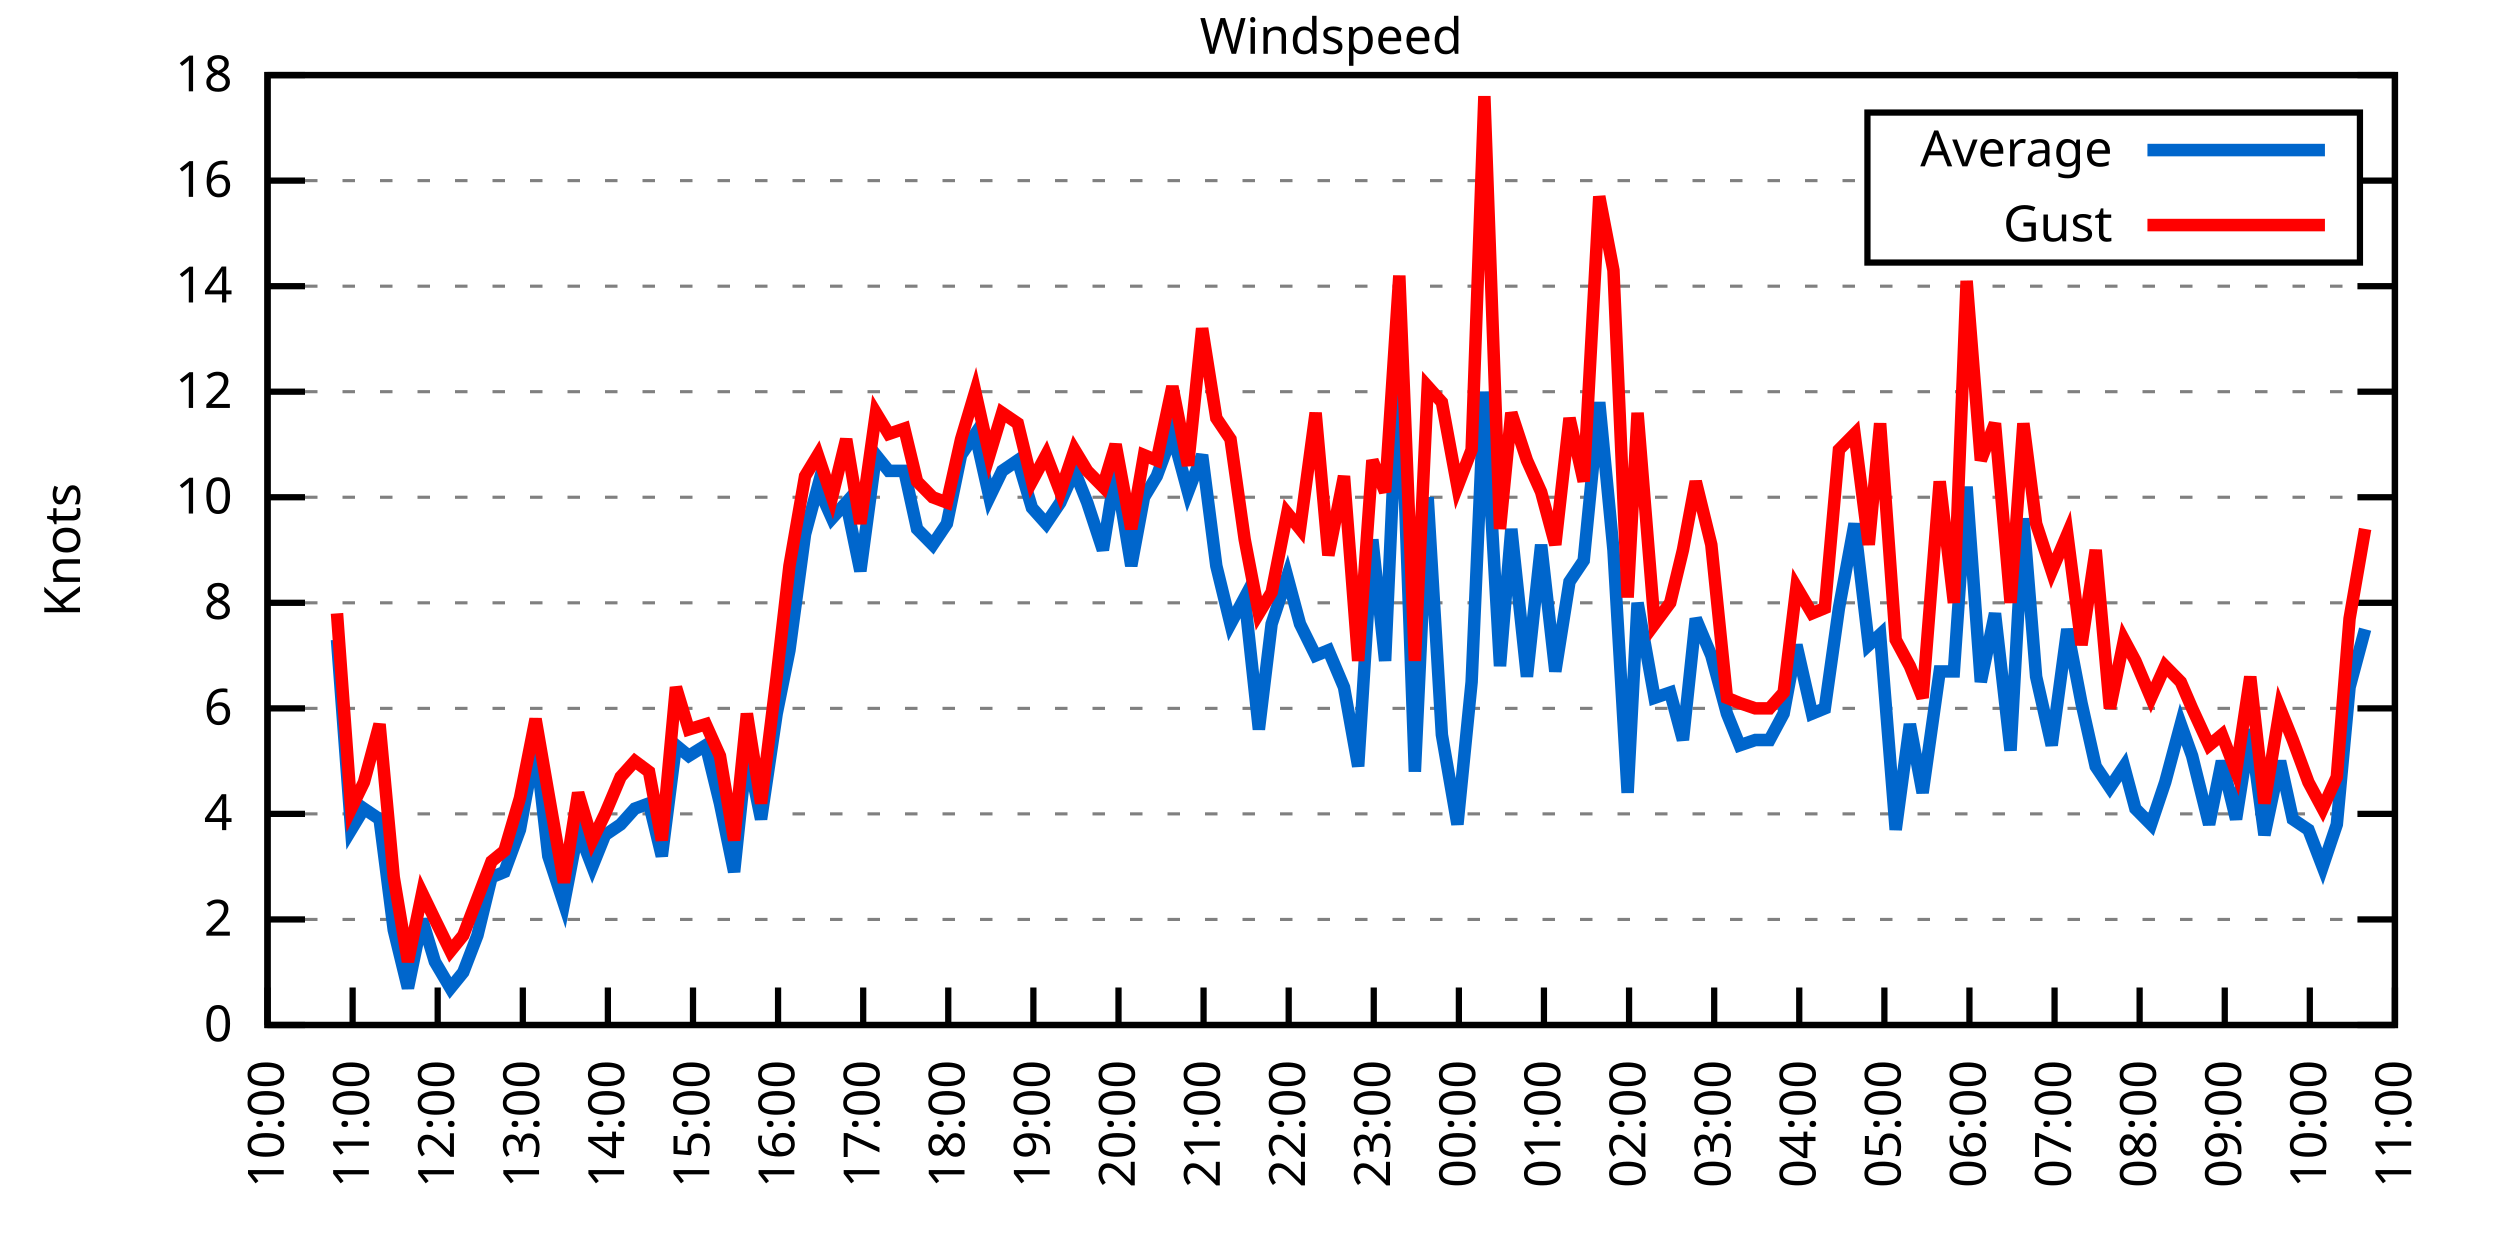
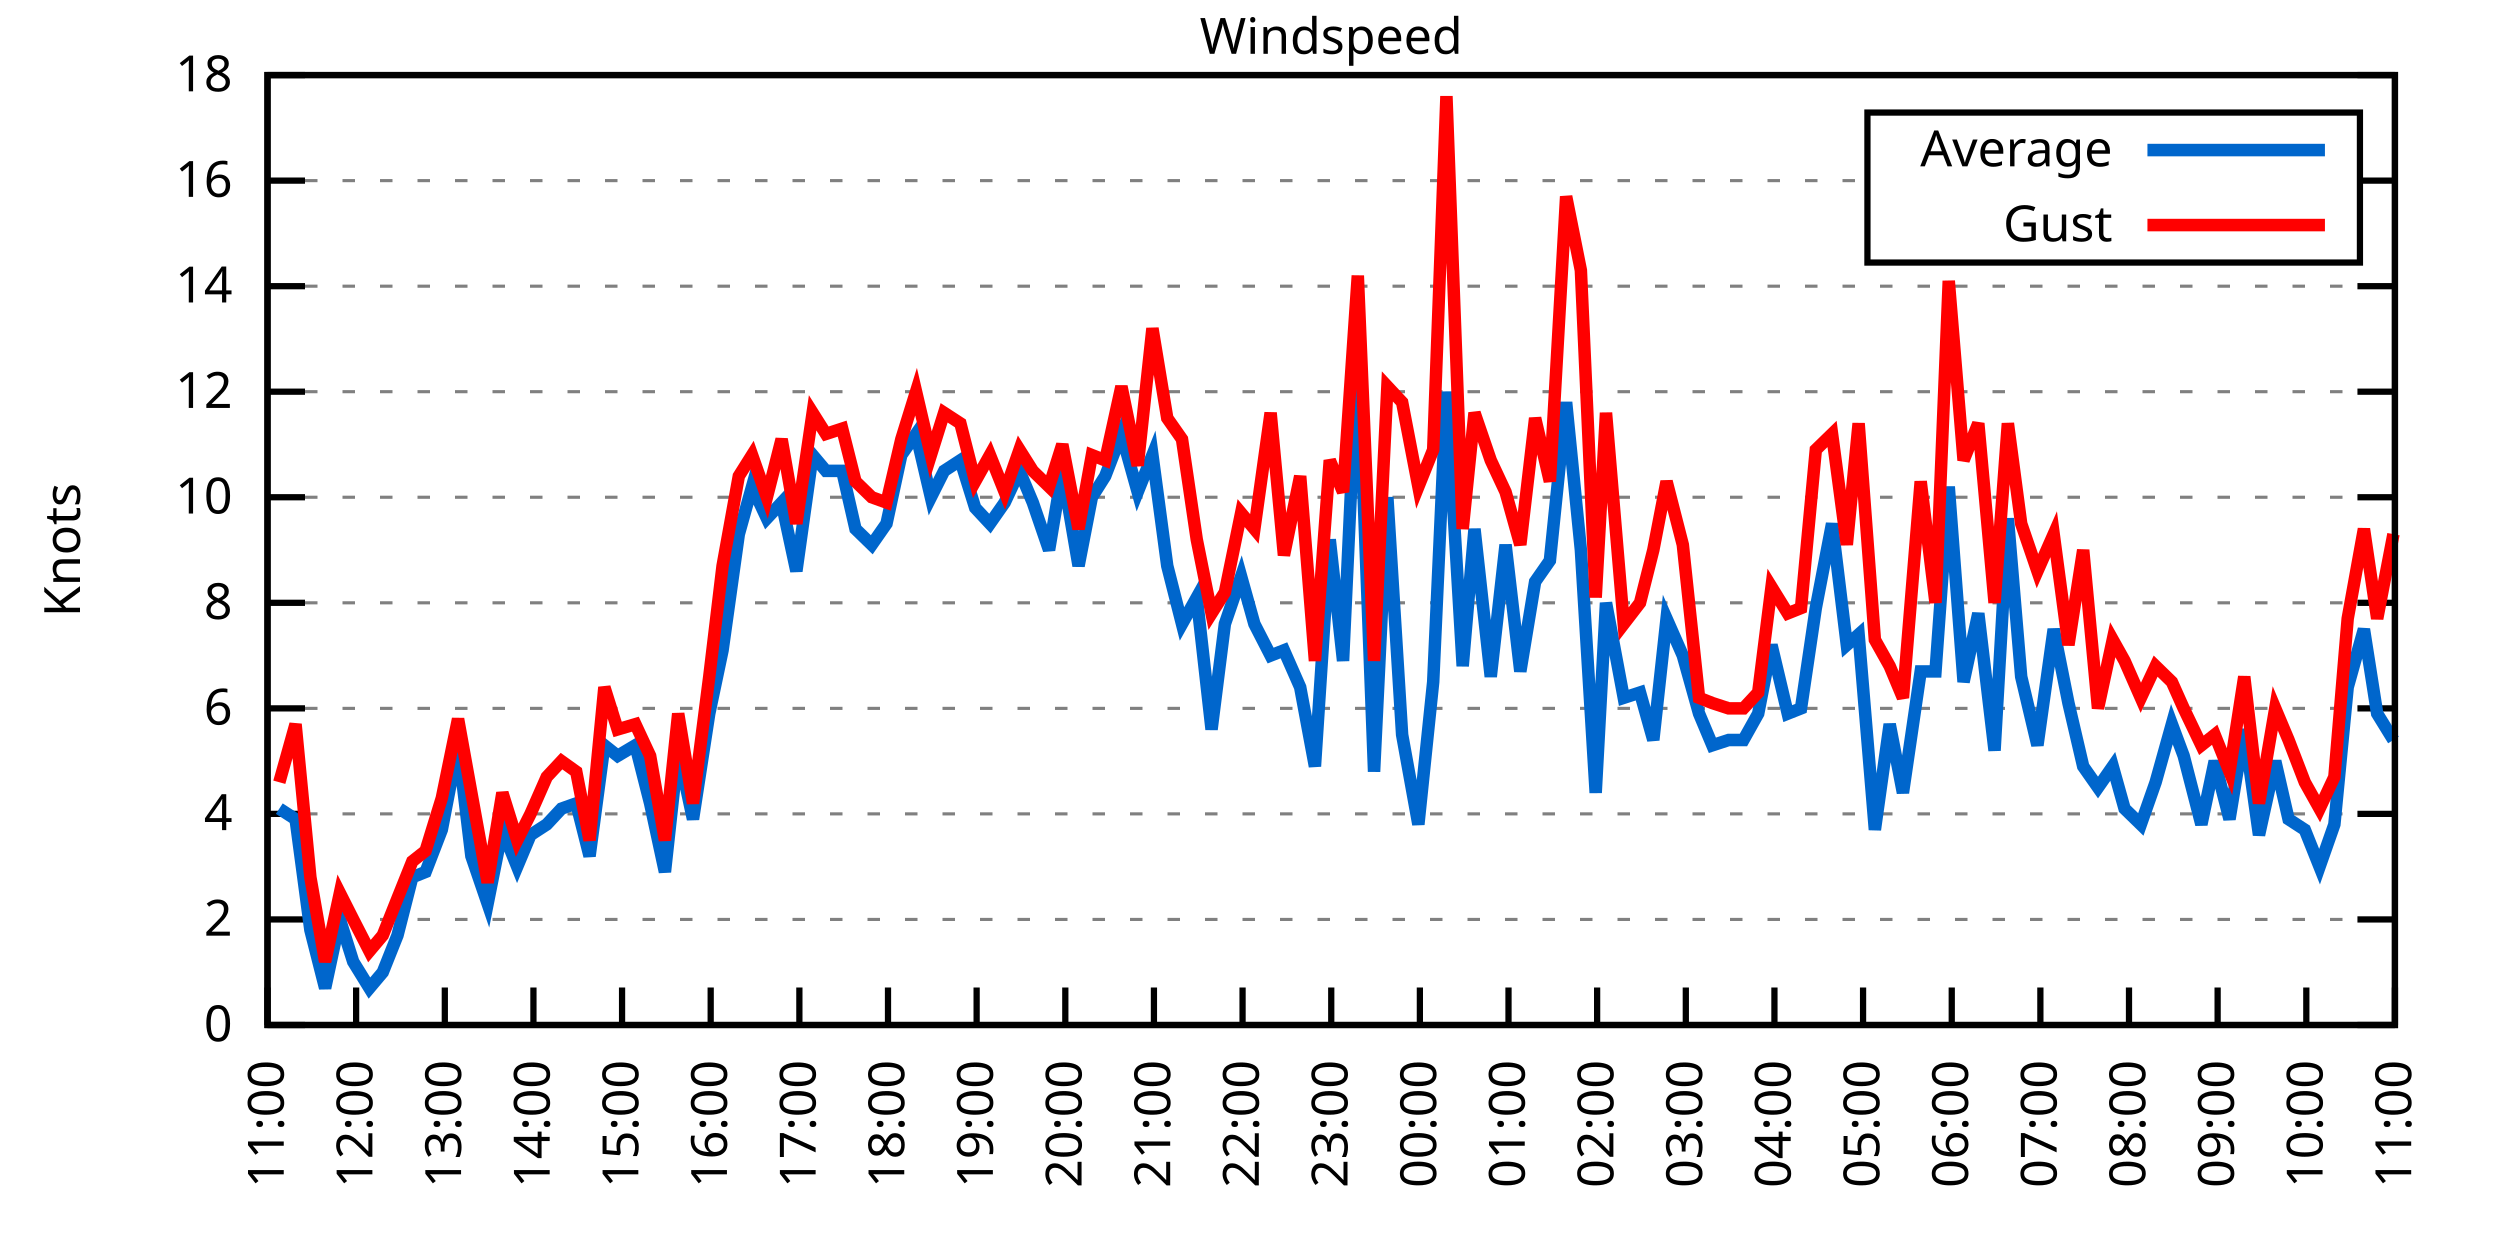
<svg xmlns="http://www.w3.org/2000/svg" xmlns:xlink="http://www.w3.org/1999/xlink" width="400" height="200" viewBox="0 0 400 200">
  <g id="gnuplot_canvas">
    <rect x="0" y="0" width="400" height="200" fill="none" />
    <defs>
      <circle id="gpDot" r="0.5" stroke-width="0.5" stroke="currentColor" />
      <path id="gpPt0" stroke-width="0.333" stroke="currentColor" d="M-1,0 h2 M0,-1 v2" />
      <path id="gpPt1" stroke-width="0.333" stroke="currentColor" d="M-1,-1 L1,1 M1,-1 L-1,1" />
      <path id="gpPt2" stroke-width="0.333" stroke="currentColor" d="M-1,0 L1,0 M0,-1 L0,1 M-1,-1 L1,1 M-1,1 L1,-1" />
      <rect id="gpPt3" stroke-width="0.333" stroke="currentColor" x="-1" y="-1" width="2" height="2" />
      <rect id="gpPt4" stroke-width="0.333" stroke="currentColor" fill="currentColor" x="-1" y="-1" width="2" height="2" />
      <circle id="gpPt5" stroke-width="0.333" stroke="currentColor" cx="0" cy="0" r="1" />
      <use xlink:href="#gpPt5" id="gpPt6" fill="currentColor" stroke="none" />
      <path id="gpPt7" stroke-width="0.333" stroke="currentColor" d="M0,-1.33 L-1.33,0.67 L1.33,0.67 z" />
      <use xlink:href="#gpPt7" id="gpPt8" fill="currentColor" stroke="none" />
      <use xlink:href="#gpPt7" id="gpPt9" stroke="currentColor" transform="rotate(180)" />
      <use xlink:href="#gpPt9" id="gpPt10" fill="currentColor" stroke="none" />
      <use xlink:href="#gpPt3" id="gpPt11" stroke="currentColor" transform="rotate(45)" />
      <use xlink:href="#gpPt11" id="gpPt12" fill="currentColor" stroke="none" />
      <path id="gpPt13" stroke-width="0.333" stroke="currentColor" d="M0,1.330 L1.265,0.411 L0.782,-1.067 L-0.782,-1.076 L-1.265,0.411 z" />
      <use xlink:href="#gpPt13" id="gpPt14" fill="currentColor" stroke="none" />
      <filter id="textbox" filterUnits="objectBoundingBox" x="0" y="0" height="1" width="1">
        <feFlood flood-color="white" flood-opacity="1" result="bgnd" />
        <feComposite in="SourceGraphic" in2="bgnd" operator="atop" />
      </filter>
      <filter id="greybox" filterUnits="objectBoundingBox" x="0" y="0" height="1" width="1">
        <feFlood flood-color="lightgrey" flood-opacity="1" result="grey" />
        <feComposite in="SourceGraphic" in2="grey" operator="atop" />
      </filter>
    </defs>
    <g fill="none" color="white" stroke="currentColor" stroke-width="1.00" stroke-linecap="butt" stroke-linejoin="miter">
</g>
    <g fill="none" color="black" stroke="currentColor" stroke-width="1.00" stroke-linecap="butt" stroke-linejoin="miter">
      <g stroke="none" shape-rendering="crispEdges">
        <polygon fill="rgb(255, 255, 255)" points="42.80,164.00 383.18,164.00 383.18,12.02 42.80,12.02 " />
      </g>
    </g>
    <g fill="none" color="black" stroke="currentColor" stroke-width="1.00" stroke-linecap="butt" stroke-linejoin="miter">
</g>
    <g fill="none" color="black" stroke="black" stroke-width="0.50" stroke-linecap="butt" stroke-linejoin="miter">
</g>
    <g fill="none" color="gray" stroke="currentColor" stroke-width="0.50" stroke-linecap="butt" stroke-linejoin="miter">
      <path stroke="gray" stroke-dasharray="2,4" class="gridline" d="M42.80,164.00 L383.19,164.00  " />
    </g>
    <g fill="none" color="gray" stroke="gray" stroke-width="1.00" stroke-linecap="butt" stroke-linejoin="miter">
</g>
    <g fill="none" color="black" stroke="currentColor" stroke-width="1.00" stroke-linecap="butt" stroke-linejoin="miter">
      <path stroke="black" d="M42.80,164.00 L48.80,164.00 M383.19,164.00 L377.19,164.00  " />
      <g transform="translate(37.20,166.60)" stroke="none" fill="black" font-family="Sans" font-size="8.00" text-anchor="end">
        <text>
          <tspan font-family="Sans"> 0</tspan>
        </text>
      </g>
    </g>
    <g fill="none" color="black" stroke="currentColor" stroke-width="1.00" stroke-linecap="butt" stroke-linejoin="miter">
</g>
    <g fill="none" color="black" stroke="black" stroke-width="0.50" stroke-linecap="butt" stroke-linejoin="miter">
</g>
    <g fill="none" color="gray" stroke="currentColor" stroke-width="0.50" stroke-linecap="butt" stroke-linejoin="miter">
      <path stroke="gray" stroke-dasharray="2,4" class="gridline" d="M42.80,147.11 L383.19,147.11  " />
    </g>
    <g fill="none" color="gray" stroke="gray" stroke-width="1.00" stroke-linecap="butt" stroke-linejoin="miter">
</g>
    <g fill="none" color="black" stroke="currentColor" stroke-width="1.00" stroke-linecap="butt" stroke-linejoin="miter">
      <path stroke="black" d="M42.80,147.11 L48.80,147.11 M383.19,147.11 L377.19,147.11  " />
      <g transform="translate(37.20,149.71)" stroke="none" fill="black" font-family="Sans" font-size="8.00" text-anchor="end">
        <text>
          <tspan font-family="Sans"> 2</tspan>
        </text>
      </g>
    </g>
    <g fill="none" color="black" stroke="currentColor" stroke-width="1.00" stroke-linecap="butt" stroke-linejoin="miter">
</g>
    <g fill="none" color="black" stroke="black" stroke-width="0.50" stroke-linecap="butt" stroke-linejoin="miter">
</g>
    <g fill="none" color="gray" stroke="currentColor" stroke-width="0.50" stroke-linecap="butt" stroke-linejoin="miter">
      <path stroke="gray" stroke-dasharray="2,4" class="gridline" d="M42.80,130.22 L383.19,130.22  " />
    </g>
    <g fill="none" color="gray" stroke="gray" stroke-width="1.00" stroke-linecap="butt" stroke-linejoin="miter">
</g>
    <g fill="none" color="black" stroke="currentColor" stroke-width="1.00" stroke-linecap="butt" stroke-linejoin="miter">
      <path stroke="black" d="M42.80,130.22 L48.80,130.22 M383.19,130.22 L377.19,130.22  " />
      <g transform="translate(37.20,132.82)" stroke="none" fill="black" font-family="Sans" font-size="8.00" text-anchor="end">
        <text>
          <tspan font-family="Sans"> 4</tspan>
        </text>
      </g>
    </g>
    <g fill="none" color="black" stroke="currentColor" stroke-width="1.00" stroke-linecap="butt" stroke-linejoin="miter">
</g>
    <g fill="none" color="black" stroke="black" stroke-width="0.50" stroke-linecap="butt" stroke-linejoin="miter">
</g>
    <g fill="none" color="gray" stroke="currentColor" stroke-width="0.50" stroke-linecap="butt" stroke-linejoin="miter">
      <path stroke="gray" stroke-dasharray="2,4" class="gridline" d="M42.80,113.34 L383.19,113.34  " />
    </g>
    <g fill="none" color="gray" stroke="gray" stroke-width="1.00" stroke-linecap="butt" stroke-linejoin="miter">
</g>
    <g fill="none" color="black" stroke="currentColor" stroke-width="1.00" stroke-linecap="butt" stroke-linejoin="miter">
      <path stroke="black" d="M42.80,113.34 L48.80,113.34 M383.19,113.34 L377.19,113.34  " />
      <g transform="translate(37.20,115.94)" stroke="none" fill="black" font-family="Sans" font-size="8.00" text-anchor="end">
        <text>
          <tspan font-family="Sans"> 6</tspan>
        </text>
      </g>
    </g>
    <g fill="none" color="black" stroke="currentColor" stroke-width="1.00" stroke-linecap="butt" stroke-linejoin="miter">
</g>
    <g fill="none" color="black" stroke="black" stroke-width="0.50" stroke-linecap="butt" stroke-linejoin="miter">
</g>
    <g fill="none" color="gray" stroke="currentColor" stroke-width="0.50" stroke-linecap="butt" stroke-linejoin="miter">
      <path stroke="gray" stroke-dasharray="2,4" class="gridline" d="M42.80,96.45 L383.19,96.45  " />
    </g>
    <g fill="none" color="gray" stroke="gray" stroke-width="1.00" stroke-linecap="butt" stroke-linejoin="miter">
</g>
    <g fill="none" color="black" stroke="currentColor" stroke-width="1.00" stroke-linecap="butt" stroke-linejoin="miter">
      <path stroke="black" d="M42.80,96.45 L48.80,96.45 M383.19,96.45 L377.19,96.45  " />
      <g transform="translate(37.20,99.05)" stroke="none" fill="black" font-family="Sans" font-size="8.00" text-anchor="end">
        <text>
          <tspan font-family="Sans"> 8</tspan>
        </text>
      </g>
    </g>
    <g fill="none" color="black" stroke="currentColor" stroke-width="1.00" stroke-linecap="butt" stroke-linejoin="miter">
</g>
    <g fill="none" color="black" stroke="black" stroke-width="0.50" stroke-linecap="butt" stroke-linejoin="miter">
</g>
    <g fill="none" color="gray" stroke="currentColor" stroke-width="0.50" stroke-linecap="butt" stroke-linejoin="miter">
      <path stroke="gray" stroke-dasharray="2,4" class="gridline" d="M42.80,79.56 L383.19,79.56  " />
    </g>
    <g fill="none" color="gray" stroke="gray" stroke-width="1.00" stroke-linecap="butt" stroke-linejoin="miter">
</g>
    <g fill="none" color="black" stroke="currentColor" stroke-width="1.00" stroke-linecap="butt" stroke-linejoin="miter">
      <path stroke="black" d="M42.80,79.56 L48.80,79.56 M383.19,79.56 L377.19,79.56  " />
      <g transform="translate(37.20,82.16)" stroke="none" fill="black" font-family="Sans" font-size="8.00" text-anchor="end">
        <text>
          <tspan font-family="Sans"> 10</tspan>
        </text>
      </g>
    </g>
    <g fill="none" color="black" stroke="currentColor" stroke-width="1.00" stroke-linecap="butt" stroke-linejoin="miter">
</g>
    <g fill="none" color="black" stroke="black" stroke-width="0.50" stroke-linecap="butt" stroke-linejoin="miter">
</g>
    <g fill="none" color="gray" stroke="currentColor" stroke-width="0.50" stroke-linecap="butt" stroke-linejoin="miter">
      <path stroke="gray" stroke-dasharray="2,4" class="gridline" d="M42.80,62.67 L383.19,62.67  " />
    </g>
    <g fill="none" color="gray" stroke="gray" stroke-width="1.00" stroke-linecap="butt" stroke-linejoin="miter">
</g>
    <g fill="none" color="black" stroke="currentColor" stroke-width="1.00" stroke-linecap="butt" stroke-linejoin="miter">
      <path stroke="black" d="M42.80,62.67 L48.80,62.67 M383.19,62.67 L377.19,62.67  " />
      <g transform="translate(37.20,65.27)" stroke="none" fill="black" font-family="Sans" font-size="8.00" text-anchor="end">
        <text>
          <tspan font-family="Sans"> 12</tspan>
        </text>
      </g>
    </g>
    <g fill="none" color="black" stroke="currentColor" stroke-width="1.00" stroke-linecap="butt" stroke-linejoin="miter">
</g>
    <g fill="none" color="black" stroke="black" stroke-width="0.50" stroke-linecap="butt" stroke-linejoin="miter">
</g>
    <g fill="none" color="gray" stroke="currentColor" stroke-width="0.50" stroke-linecap="butt" stroke-linejoin="miter">
      <path stroke="gray" stroke-dasharray="2,4" class="gridline" d="M42.80,45.79 L383.19,45.79  " />
    </g>
    <g fill="none" color="gray" stroke="gray" stroke-width="1.00" stroke-linecap="butt" stroke-linejoin="miter">
</g>
    <g fill="none" color="black" stroke="currentColor" stroke-width="1.00" stroke-linecap="butt" stroke-linejoin="miter">
      <path stroke="black" d="M42.80,45.79 L48.80,45.79 M383.19,45.79 L377.19,45.79  " />
      <g transform="translate(37.20,48.39)" stroke="none" fill="black" font-family="Sans" font-size="8.00" text-anchor="end">
        <text>
          <tspan font-family="Sans"> 14</tspan>
        </text>
      </g>
    </g>
    <g fill="none" color="black" stroke="currentColor" stroke-width="1.00" stroke-linecap="butt" stroke-linejoin="miter">
</g>
    <g fill="none" color="black" stroke="black" stroke-width="0.50" stroke-linecap="butt" stroke-linejoin="miter">
</g>
    <g fill="none" color="gray" stroke="currentColor" stroke-width="0.50" stroke-linecap="butt" stroke-linejoin="miter">
      <path stroke="gray" stroke-dasharray="2,4" class="gridline" d="M42.80,28.90 L298.79,28.90 M377.59,28.90 L383.19,28.90  " />
    </g>
    <g fill="none" color="gray" stroke="gray" stroke-width="1.00" stroke-linecap="butt" stroke-linejoin="miter">
</g>
    <g fill="none" color="black" stroke="currentColor" stroke-width="1.00" stroke-linecap="butt" stroke-linejoin="miter">
      <path stroke="black" d="M42.80,28.90 L48.80,28.90 M383.19,28.90 L377.19,28.90  " />
      <g transform="translate(37.20,31.50)" stroke="none" fill="black" font-family="Sans" font-size="8.00" text-anchor="end">
        <text>
          <tspan font-family="Sans"> 16</tspan>
        </text>
      </g>
    </g>
    <g fill="none" color="black" stroke="currentColor" stroke-width="1.00" stroke-linecap="butt" stroke-linejoin="miter">
</g>
    <g fill="none" color="black" stroke="black" stroke-width="0.50" stroke-linecap="butt" stroke-linejoin="miter">
</g>
    <g fill="none" color="gray" stroke="currentColor" stroke-width="0.50" stroke-linecap="butt" stroke-linejoin="miter">
      <path stroke="gray" stroke-dasharray="2,4" class="gridline" d="M42.80,12.01 L383.19,12.01  " />
    </g>
    <g fill="none" color="gray" stroke="gray" stroke-width="1.00" stroke-linecap="butt" stroke-linejoin="miter">
</g>
    <g fill="none" color="black" stroke="currentColor" stroke-width="1.00" stroke-linecap="butt" stroke-linejoin="miter">
      <path stroke="black" d="M42.80,12.01 L48.80,12.01 M383.19,12.01 L377.19,12.01  " />
      <g transform="translate(37.20,14.61)" stroke="none" fill="black" font-family="Sans" font-size="8.00" text-anchor="end">
        <text>
          <tspan font-family="Sans"> 18</tspan>
        </text>
      </g>
    </g>
    <g fill="none" color="black" stroke="currentColor" stroke-width="1.00" stroke-linecap="butt" stroke-linejoin="miter">
      <path stroke="black" d="M42.80,164.00 L42.80,158.00  " />
      <g transform="translate(45.40,169.60) rotate(270.00)" stroke="none" fill="black" font-family="Sans" font-size="8.00" text-anchor="end">
        <text>
-           <tspan font-family="Sans">10:00</tspan>
-         </text>
-       </g>
-     </g>
-     <g fill="none" color="black" stroke="currentColor" stroke-width="1.00" stroke-linecap="butt" stroke-linejoin="miter">
-       <path stroke="black" d="M56.42,164.00 L56.42,158.00  " />
-       <g transform="translate(59.02,169.60) rotate(270.00)" stroke="none" fill="black" font-family="Sans" font-size="8.00" text-anchor="end">
-         <text>
          <tspan font-family="Sans">11:00</tspan>
        </text>
      </g>
    </g>
    <g fill="none" color="black" stroke="currentColor" stroke-width="1.00" stroke-linecap="butt" stroke-linejoin="miter">
-       <path stroke="black" d="M70.03,164.00 L70.03,158.00  " />
-       <g transform="translate(72.63,169.60) rotate(270.00)" stroke="none" fill="black" font-family="Sans" font-size="8.00" text-anchor="end">
+       <path stroke="black" d="M56.98,164.00 L56.98,158.00  " />
+       <g transform="translate(59.58,169.60) rotate(270.00)" stroke="none" fill="black" font-family="Sans" font-size="8.00" text-anchor="end">
        <text>
          <tspan font-family="Sans">12:00</tspan>
        </text>
      </g>
    </g>
    <g fill="none" color="black" stroke="currentColor" stroke-width="1.00" stroke-linecap="butt" stroke-linejoin="miter">
-       <path stroke="black" d="M83.65,164.00 L83.65,158.00  " />
-       <g transform="translate(86.25,169.60) rotate(270.00)" stroke="none" fill="black" font-family="Sans" font-size="8.00" text-anchor="end">
+       <path stroke="black" d="M71.17,164.00 L71.17,158.00  " />
+       <g transform="translate(73.77,169.60) rotate(270.00)" stroke="none" fill="black" font-family="Sans" font-size="8.00" text-anchor="end">
        <text>
          <tspan font-family="Sans">13:00</tspan>
        </text>
      </g>
    </g>
    <g fill="none" color="black" stroke="currentColor" stroke-width="1.00" stroke-linecap="butt" stroke-linejoin="miter">
-       <path stroke="black" d="M97.26,164.00 L97.26,158.00  " />
-       <g transform="translate(99.86,169.60) rotate(270.00)" stroke="none" fill="black" font-family="Sans" font-size="8.00" text-anchor="end">
+       <path stroke="black" d="M85.35,164.00 L85.35,158.00  " />
+       <g transform="translate(87.95,169.60) rotate(270.00)" stroke="none" fill="black" font-family="Sans" font-size="8.00" text-anchor="end">
        <text>
          <tspan font-family="Sans">14:00</tspan>
        </text>
      </g>
    </g>
    <g fill="none" color="black" stroke="currentColor" stroke-width="1.00" stroke-linecap="butt" stroke-linejoin="miter">
-       <path stroke="black" d="M110.88,164.00 L110.88,158.00  " />
-       <g transform="translate(113.48,169.60) rotate(270.00)" stroke="none" fill="black" font-family="Sans" font-size="8.00" text-anchor="end">
+       <path stroke="black" d="M99.53,164.00 L99.53,158.00  " />
+       <g transform="translate(102.13,169.60) rotate(270.00)" stroke="none" fill="black" font-family="Sans" font-size="8.00" text-anchor="end">
        <text>
          <tspan font-family="Sans">15:00</tspan>
        </text>
      </g>
    </g>
    <g fill="none" color="black" stroke="currentColor" stroke-width="1.00" stroke-linecap="butt" stroke-linejoin="miter">
-       <path stroke="black" d="M124.49,164.00 L124.49,158.00  " />
-       <g transform="translate(127.09,169.60) rotate(270.00)" stroke="none" fill="black" font-family="Sans" font-size="8.00" text-anchor="end">
+       <path stroke="black" d="M113.71,164.00 L113.71,158.00  " />
+       <g transform="translate(116.31,169.60) rotate(270.00)" stroke="none" fill="black" font-family="Sans" font-size="8.00" text-anchor="end">
        <text>
          <tspan font-family="Sans">16:00</tspan>
        </text>
      </g>
    </g>
    <g fill="none" color="black" stroke="currentColor" stroke-width="1.00" stroke-linecap="butt" stroke-linejoin="miter">
-       <path stroke="black" d="M138.11,164.00 L138.11,158.00  " />
-       <g transform="translate(140.71,169.60) rotate(270.00)" stroke="none" fill="black" font-family="Sans" font-size="8.00" text-anchor="end">
+       <path stroke="black" d="M127.90,164.00 L127.90,158.00  " />
+       <g transform="translate(130.50,169.60) rotate(270.00)" stroke="none" fill="black" font-family="Sans" font-size="8.00" text-anchor="end">
        <text>
          <tspan font-family="Sans">17:00</tspan>
        </text>
      </g>
    </g>
    <g fill="none" color="black" stroke="currentColor" stroke-width="1.00" stroke-linecap="butt" stroke-linejoin="miter">
-       <path stroke="black" d="M151.72,164.00 L151.72,158.00  " />
-       <g transform="translate(154.32,169.60) rotate(270.00)" stroke="none" fill="black" font-family="Sans" font-size="8.00" text-anchor="end">
+       <path stroke="black" d="M142.08,164.00 L142.08,158.00  " />
+       <g transform="translate(144.68,169.60) rotate(270.00)" stroke="none" fill="black" font-family="Sans" font-size="8.00" text-anchor="end">
        <text>
          <tspan font-family="Sans">18:00</tspan>
        </text>
      </g>
    </g>
    <g fill="none" color="black" stroke="currentColor" stroke-width="1.00" stroke-linecap="butt" stroke-linejoin="miter">
-       <path stroke="black" d="M165.34,164.00 L165.34,158.00  " />
-       <g transform="translate(167.94,169.60) rotate(270.00)" stroke="none" fill="black" font-family="Sans" font-size="8.00" text-anchor="end">
+       <path stroke="black" d="M156.26,164.00 L156.26,158.00  " />
+       <g transform="translate(158.86,169.60) rotate(270.00)" stroke="none" fill="black" font-family="Sans" font-size="8.00" text-anchor="end">
        <text>
          <tspan font-family="Sans">19:00</tspan>
        </text>
      </g>
    </g>
    <g fill="none" color="black" stroke="currentColor" stroke-width="1.00" stroke-linecap="butt" stroke-linejoin="miter">
-       <path stroke="black" d="M178.96,164.00 L178.96,158.00  " />
-       <g transform="translate(181.56,169.60) rotate(270.00)" stroke="none" fill="black" font-family="Sans" font-size="8.00" text-anchor="end">
+       <path stroke="black" d="M170.45,164.00 L170.45,158.00  " />
+       <g transform="translate(173.05,169.60) rotate(270.00)" stroke="none" fill="black" font-family="Sans" font-size="8.00" text-anchor="end">
        <text>
          <tspan font-family="Sans">20:00</tspan>
        </text>
      </g>
    </g>
    <g fill="none" color="black" stroke="currentColor" stroke-width="1.00" stroke-linecap="butt" stroke-linejoin="miter">
-       <path stroke="black" d="M192.57,164.00 L192.57,158.00  " />
-       <g transform="translate(195.17,169.60) rotate(270.00)" stroke="none" fill="black" font-family="Sans" font-size="8.00" text-anchor="end">
+       <path stroke="black" d="M184.63,164.00 L184.63,158.00  " />
+       <g transform="translate(187.23,169.60) rotate(270.00)" stroke="none" fill="black" font-family="Sans" font-size="8.00" text-anchor="end">
        <text>
          <tspan font-family="Sans">21:00</tspan>
        </text>
      </g>
    </g>
    <g fill="none" color="black" stroke="currentColor" stroke-width="1.00" stroke-linecap="butt" stroke-linejoin="miter">
-       <path stroke="black" d="M206.19,164.00 L206.19,158.00  " />
-       <g transform="translate(208.79,169.60) rotate(270.00)" stroke="none" fill="black" font-family="Sans" font-size="8.00" text-anchor="end">
+       <path stroke="black" d="M198.81,164.00 L198.81,158.00  " />
+       <g transform="translate(201.41,169.60) rotate(270.00)" stroke="none" fill="black" font-family="Sans" font-size="8.00" text-anchor="end">
        <text>
          <tspan font-family="Sans">22:00</tspan>
        </text>
      </g>
    </g>
    <g fill="none" color="black" stroke="currentColor" stroke-width="1.00" stroke-linecap="butt" stroke-linejoin="miter">
-       <path stroke="black" d="M219.80,164.00 L219.80,158.00  " />
-       <g transform="translate(222.40,169.60) rotate(270.00)" stroke="none" fill="black" font-family="Sans" font-size="8.00" text-anchor="end">
+       <path stroke="black" d="M213.00,164.00 L213.00,158.00  " />
+       <g transform="translate(215.60,169.60) rotate(270.00)" stroke="none" fill="black" font-family="Sans" font-size="8.00" text-anchor="end">
        <text>
          <tspan font-family="Sans">23:00</tspan>
        </text>
      </g>
    </g>
    <g fill="none" color="black" stroke="currentColor" stroke-width="1.00" stroke-linecap="butt" stroke-linejoin="miter">
-       <path stroke="black" d="M233.42,164.00 L233.42,158.00  " />
-       <g transform="translate(236.02,169.60) rotate(270.00)" stroke="none" fill="black" font-family="Sans" font-size="8.00" text-anchor="end">
+       <path stroke="black" d="M227.18,164.00 L227.18,158.00  " />
+       <g transform="translate(229.78,169.60) rotate(270.00)" stroke="none" fill="black" font-family="Sans" font-size="8.00" text-anchor="end">
        <text>
          <tspan font-family="Sans">00:00</tspan>
        </text>
      </g>
    </g>
    <g fill="none" color="black" stroke="currentColor" stroke-width="1.00" stroke-linecap="butt" stroke-linejoin="miter">
-       <path stroke="black" d="M247.03,164.00 L247.03,158.00  " />
-       <g transform="translate(249.63,169.60) rotate(270.00)" stroke="none" fill="black" font-family="Sans" font-size="8.00" text-anchor="end">
+       <path stroke="black" d="M241.36,164.00 L241.36,158.00  " />
+       <g transform="translate(243.96,169.60) rotate(270.00)" stroke="none" fill="black" font-family="Sans" font-size="8.00" text-anchor="end">
        <text>
          <tspan font-family="Sans">01:00</tspan>
        </text>
      </g>
    </g>
    <g fill="none" color="black" stroke="currentColor" stroke-width="1.00" stroke-linecap="butt" stroke-linejoin="miter">
-       <path stroke="black" d="M260.65,164.00 L260.65,158.00  " />
-       <g transform="translate(263.25,169.60) rotate(270.00)" stroke="none" fill="black" font-family="Sans" font-size="8.00" text-anchor="end">
+       <path stroke="black" d="M255.54,164.00 L255.54,158.00  " />
+       <g transform="translate(258.14,169.60) rotate(270.00)" stroke="none" fill="black" font-family="Sans" font-size="8.00" text-anchor="end">
        <text>
          <tspan font-family="Sans">02:00</tspan>
        </text>
      </g>
    </g>
    <g fill="none" color="black" stroke="currentColor" stroke-width="1.00" stroke-linecap="butt" stroke-linejoin="miter">
-       <path stroke="black" d="M274.27,164.00 L274.27,158.00  " />
-       <g transform="translate(276.87,169.60) rotate(270.00)" stroke="none" fill="black" font-family="Sans" font-size="8.00" text-anchor="end">
+       <path stroke="black" d="M269.73,164.00 L269.73,158.00  " />
+       <g transform="translate(272.33,169.60) rotate(270.00)" stroke="none" fill="black" font-family="Sans" font-size="8.00" text-anchor="end">
        <text>
          <tspan font-family="Sans">03:00</tspan>
        </text>
      </g>
    </g>
    <g fill="none" color="black" stroke="currentColor" stroke-width="1.00" stroke-linecap="butt" stroke-linejoin="miter">
-       <path stroke="black" d="M287.88,164.00 L287.88,158.00  " />
-       <g transform="translate(290.48,169.60) rotate(270.00)" stroke="none" fill="black" font-family="Sans" font-size="8.00" text-anchor="end">
+       <path stroke="black" d="M283.91,164.00 L283.91,158.00  " />
+       <g transform="translate(286.51,169.60) rotate(270.00)" stroke="none" fill="black" font-family="Sans" font-size="8.00" text-anchor="end">
        <text>
          <tspan font-family="Sans">04:00</tspan>
        </text>
      </g>
    </g>
    <g fill="none" color="black" stroke="currentColor" stroke-width="1.00" stroke-linecap="butt" stroke-linejoin="miter">
-       <path stroke="black" d="M301.50,164.00 L301.50,158.00  " />
-       <g transform="translate(304.10,169.60) rotate(270.00)" stroke="none" fill="black" font-family="Sans" font-size="8.00" text-anchor="end">
+       <path stroke="black" d="M298.09,164.00 L298.09,158.00  " />
+       <g transform="translate(300.69,169.60) rotate(270.00)" stroke="none" fill="black" font-family="Sans" font-size="8.00" text-anchor="end">
        <text>
          <tspan font-family="Sans">05:00</tspan>
        </text>
      </g>
    </g>
    <g fill="none" color="black" stroke="currentColor" stroke-width="1.00" stroke-linecap="butt" stroke-linejoin="miter">
-       <path stroke="black" d="M315.11,164.00 L315.11,158.00  " />
-       <g transform="translate(317.71,169.60) rotate(270.00)" stroke="none" fill="black" font-family="Sans" font-size="8.00" text-anchor="end">
+       <path stroke="black" d="M312.28,164.00 L312.28,158.00  " />
+       <g transform="translate(314.88,169.60) rotate(270.00)" stroke="none" fill="black" font-family="Sans" font-size="8.00" text-anchor="end">
        <text>
          <tspan font-family="Sans">06:00</tspan>
        </text>
      </g>
    </g>
    <g fill="none" color="black" stroke="currentColor" stroke-width="1.00" stroke-linecap="butt" stroke-linejoin="miter">
-       <path stroke="black" d="M328.73,164.00 L328.73,158.00  " />
-       <g transform="translate(331.33,169.60) rotate(270.00)" stroke="none" fill="black" font-family="Sans" font-size="8.00" text-anchor="end">
+       <path stroke="black" d="M326.46,164.00 L326.46,158.00  " />
+       <g transform="translate(329.06,169.60) rotate(270.00)" stroke="none" fill="black" font-family="Sans" font-size="8.00" text-anchor="end">
        <text>
          <tspan font-family="Sans">07:00</tspan>
        </text>
      </g>
    </g>
    <g fill="none" color="black" stroke="currentColor" stroke-width="1.00" stroke-linecap="butt" stroke-linejoin="miter">
-       <path stroke="black" d="M342.34,164.00 L342.34,158.00  " />
-       <g transform="translate(344.94,169.60) rotate(270.00)" stroke="none" fill="black" font-family="Sans" font-size="8.00" text-anchor="end">
+       <path stroke="black" d="M340.64,164.00 L340.64,158.00  " />
+       <g transform="translate(343.24,169.60) rotate(270.00)" stroke="none" fill="black" font-family="Sans" font-size="8.00" text-anchor="end">
        <text>
          <tspan font-family="Sans">08:00</tspan>
        </text>
      </g>
    </g>
    <g fill="none" color="black" stroke="currentColor" stroke-width="1.00" stroke-linecap="butt" stroke-linejoin="miter">
-       <path stroke="black" d="M355.96,164.00 L355.96,158.00  " />
-       <g transform="translate(358.56,169.60) rotate(270.00)" stroke="none" fill="black" font-family="Sans" font-size="8.00" text-anchor="end">
+       <path stroke="black" d="M354.82,164.00 L354.82,158.00  " />
+       <g transform="translate(357.42,169.60) rotate(270.00)" stroke="none" fill="black" font-family="Sans" font-size="8.00" text-anchor="end">
        <text>
          <tspan font-family="Sans">09:00</tspan>
        </text>
      </g>
    </g>
    <g fill="none" color="black" stroke="currentColor" stroke-width="1.00" stroke-linecap="butt" stroke-linejoin="miter">
-       <path stroke="black" d="M369.57,164.00 L369.57,158.00  " />
-       <g transform="translate(372.17,169.60) rotate(270.00)" stroke="none" fill="black" font-family="Sans" font-size="8.00" text-anchor="end">
+       <path stroke="black" d="M369.01,164.00 L369.01,158.00  " />
+       <g transform="translate(371.61,169.60) rotate(270.00)" stroke="none" fill="black" font-family="Sans" font-size="8.00" text-anchor="end">
        <text>
          <tspan font-family="Sans">10:00</tspan>
        </text>
      </g>
    </g>
    <g fill="none" color="black" stroke="currentColor" stroke-width="1.00" stroke-linecap="butt" stroke-linejoin="miter">
      <path stroke="black" d="M383.19,164.00 L383.19,158.00  " />
      <g transform="translate(385.79,169.60) rotate(270.00)" stroke="none" fill="black" font-family="Sans" font-size="8.00" text-anchor="end">
        <text>
          <tspan font-family="Sans">11:00</tspan>
        </text>
      </g>
    </g>
    <g fill="none" color="black" stroke="currentColor" stroke-width="1.00" stroke-linecap="butt" stroke-linejoin="miter">
</g>
    <g fill="none" color="black" stroke="currentColor" stroke-width="1.00" stroke-linecap="butt" stroke-linejoin="miter">
      <path stroke="black" d="M42.80,12.01 L42.80,164.00 L383.19,164.00 L383.19,12.01 L42.80,12.01 Z  " />
    </g>
    <g fill="none" color="black" stroke="currentColor" stroke-width="1.00" stroke-linecap="butt" stroke-linejoin="miter">
</g>
    <g fill="none" color="black" stroke="currentColor" stroke-width="1.00" stroke-linecap="butt" stroke-linejoin="miter">
      <path stroke="black" d="M298.79,42.01 L298.79,18.01 L377.59,18.01 L377.59,42.01 L298.79,42.01 Z  " />
    </g>
    <g id="Windspeed_plot_1">
      <g fill="none" color="white" stroke="black" stroke-width="2.00" stroke-linecap="butt" stroke-linejoin="miter">
</g>
      <g fill="none" color="black" stroke="currentColor" stroke-width="2.00" stroke-linecap="butt" stroke-linejoin="miter">
        <g transform="translate(337.99,26.61)" stroke="none" fill="black" font-family="Sans" font-size="8.00" text-anchor="end">
          <text>
            <tspan font-family="Sans">Average</tspan>
          </text>
        </g>
      </g>
      <g fill="none" color="black" stroke="currentColor" stroke-width="2.00" stroke-linecap="butt" stroke-linejoin="miter">
-         <path stroke="rgb(  0, 102, 204)" d="M343.59,24.01 L371.99,24.01 M53.92,102.36 L56.19,132.76 L58.23,129.38 L60.73,131.07 L63.00,148.80 L65.27,158.09   L67.54,147.11 L69.58,153.87 L72.07,158.09 L74.12,155.56 L76.39,149.65 L78.65,140.36 L80.70,139.51 L83.19,132.76   L85.69,119.25 L87.73,136.98 L90.23,144.58 L92.50,132.76 L94.77,138.67 L96.81,133.60 L99.30,131.91 L101.57,129.38   L103.84,128.54 L105.89,136.98 L108.15,119.25 L110.20,120.94 L112.92,119.25 L115.19,128.54 L117.46,139.51 L119.50,120.09   L121.77,131.07 L124.27,114.18 L126.31,104.05 L128.81,85.47 L130.85,77.87 L133.12,82.94 L135.39,80.41 L137.66,91.38   L140.15,72.81 L142.19,75.34 L144.69,75.34 L146.73,84.63 L149.23,87.16 L151.50,83.78 L153.77,72.81 L156.04,69.43   L158.31,79.56 L160.35,75.34 L162.84,73.65 L165.11,81.25 L167.38,83.78 L169.65,80.41 L171.92,75.34 L173.96,80.41   L176.46,88.00 L178.50,75.34 L181.00,90.54 L183.04,79.56 L185.08,76.18 L187.58,69.43 L190.08,78.72 L192.34,72.81   L194.61,90.54 L196.88,99.83 L199.15,95.60 L201.42,116.71 L203.46,99.83 L205.96,92.23 L208.00,99.83 L210.50,104.89   L212.54,104.05 L215.04,109.96 L217.31,122.62 L219.58,86.32 L221.62,105.74 L223.89,55.07 L226.38,123.47 L228.43,79.56   L230.70,117.56 L233.19,131.91 L235.46,109.11 L237.50,62.67 L240.00,106.58 L241.81,84.63 L244.31,108.27 L246.58,87.16   L248.85,107.43 L251.12,93.07 L253.39,89.69 L255.88,64.36 L258.15,88.00 L260.42,126.85 L262.01,96.45 L264.73,111.65   L267.23,110.80 L269.27,118.40 L271.32,98.98 L273.81,104.89 L276.31,114.18 L278.35,119.25 L280.85,118.40 L283.12,118.40   L285.38,114.18 L287.43,103.20 L289.92,114.18 L291.97,113.34 L294.23,97.29 L296.73,83.78 L299.00,103.20 L300.82,101.52   L303.31,132.76 L305.58,115.87 L307.62,126.85 L310.35,107.43 L312.62,107.43 L314.66,77.87 L316.93,109.11 L319.20,98.14   L321.69,120.09 L323.74,82.94 L325.78,108.27 L328.27,119.25 L330.77,100.67 L333.04,112.49 L335.31,122.62 L337.58,126.00   L339.85,122.62 L341.66,129.38 L344.16,131.91 L346.43,125.16 L348.92,115.87 L350.74,120.94 L353.46,131.91 L355.50,121.78   L357.77,131.07 L360.04,116.71 L362.31,133.60 L364.81,121.78 L366.85,131.07 L369.35,132.76 L371.62,138.67 L373.89,131.91   L375.93,109.96 L378.42,100.67  " />
+         <path stroke="rgb(  0, 102, 204)" d="M343.59,24.01 L371.99,24.01 M44.69,129.38 L47.29,131.07 L49.66,148.80 L52.02,158.09 L54.38,147.11 L56.51,153.87   L59.11,158.09 L61.24,155.56 L63.60,149.65 L65.97,140.36 L68.09,139.51 L70.69,132.76 L73.29,119.25 L75.42,136.98   L78.02,144.58 L80.38,132.76 L82.75,138.67 L84.88,133.60 L87.48,131.91 L89.84,129.38 L92.20,128.54 L94.33,136.98   L96.70,119.25 L98.82,120.94 L101.66,119.25 L104.02,128.54 L106.39,139.51 L108.51,120.09 L110.88,131.07 L113.48,114.18   L115.61,104.05 L118.21,85.47 L120.33,77.87 L122.70,82.94 L125.06,80.41 L127.42,91.38 L130.02,72.81 L132.15,75.34   L134.75,75.34 L136.88,84.63 L139.48,87.16 L141.84,83.78 L144.21,72.81 L146.57,69.43 L148.94,79.56 L151.06,75.34   L153.66,73.65 L156.03,81.25 L158.39,83.78 L160.75,80.41 L163.12,75.34 L165.25,80.41 L167.85,88.00 L169.97,75.34   L172.57,90.54 L174.70,79.56 L176.83,76.18 L179.43,69.43 L182.03,78.72 L184.39,72.81 L186.76,90.54 L189.12,99.83   L191.48,95.60 L193.85,116.71 L195.98,99.83 L198.58,92.23 L200.70,99.83 L203.30,104.89 L205.43,104.05 L208.03,109.96   L210.39,122.62 L212.76,86.32 L214.89,105.74 L217.25,55.07 L219.85,123.47 L221.98,79.56 L224.34,117.56 L226.94,131.91   L229.31,109.11 L231.43,62.67 L234.03,106.58 L235.92,84.63 L238.52,108.27 L240.89,87.16 L243.25,107.43 L245.62,93.07   L247.98,89.69 L250.58,64.36 L252.94,88.00 L255.31,126.85 L256.96,96.45 L259.80,111.65 L262.40,110.80 L264.53,118.40   L266.65,98.98 L269.25,104.89 L271.85,114.18 L273.98,119.25 L276.58,118.40 L278.95,118.40 L281.31,114.18 L283.44,103.20   L286.04,114.18 L288.16,113.34 L290.53,97.29 L293.13,83.78 L295.49,103.20 L297.38,101.52 L299.98,132.76 L302.35,115.87   L304.47,126.85 L307.31,107.43 L309.68,107.43 L311.80,77.87 L314.17,109.11 L316.53,98.14 L319.13,120.09 L321.26,82.94   L323.39,108.27 L325.99,119.25 L328.59,100.67 L330.95,112.49 L333.31,122.62 L335.68,126.00 L338.04,122.62 L339.93,129.38   L342.53,131.91 L344.90,125.16 L347.50,115.87 L349.39,120.94 L352.22,131.91 L354.35,121.78 L356.72,131.07 L359.08,116.71   L361.44,133.60 L364.04,121.78 L366.17,131.07 L368.77,132.76 L371.13,138.67 L373.50,131.91 L375.63,109.96 L378.23,100.67   L380.35,114.18 L382.95,118.40  " />
      </g>
    </g>
    <g id="Windspeed_plot_2">
      <g fill="none" color="black" stroke="currentColor" stroke-width="2.00" stroke-linecap="butt" stroke-linejoin="miter">
        <g transform="translate(337.99,38.61)" stroke="none" fill="black" font-family="Sans" font-size="8.00" text-anchor="end">
          <text>
            <tspan font-family="Sans">Gust</tspan>
          </text>
        </g>
      </g>
      <g fill="none" color="black" stroke="currentColor" stroke-width="2.00" stroke-linecap="butt" stroke-linejoin="miter">
-         <path stroke="rgb(255,   0,   0)" d="M343.59,36.01 L371.99,36.01 M53.92,98.14 L56.19,129.38 L58.23,125.16 L60.73,115.87 L63.00,140.36 L65.27,153.87   L67.54,142.89 L69.58,147.11 L72.07,152.18 L74.12,149.65 L76.39,143.73 L78.65,137.82 L80.70,136.14 L83.19,127.69   L85.69,115.03 L87.73,126.85 L90.23,141.20 L92.50,126.85 L94.77,134.45 L96.81,130.22 L99.30,124.31 L101.57,121.78   L103.84,123.47 L105.89,134.45 L108.15,109.96 L110.20,116.71 L112.92,115.87 L115.19,120.94 L117.46,134.45 L119.50,114.18   L121.77,128.54 L124.27,108.27 L126.31,90.54 L128.81,76.18 L130.85,72.81 L133.12,79.56 L135.39,70.27 L137.66,83.78   L140.15,66.05 L142.19,69.43 L144.69,68.58 L146.73,77.03 L149.23,79.56 L151.50,80.41 L153.77,70.27 L156.04,62.67   L158.31,72.81 L160.35,66.05 L162.84,67.74 L165.11,77.03 L167.38,72.81 L169.65,78.72 L171.92,71.96 L173.96,75.34   L176.46,77.87 L178.50,71.12 L181.00,84.63 L183.04,72.81 L185.08,73.65 L187.58,61.83 L190.08,74.49 L192.34,52.54   L194.61,66.90 L196.88,70.27 L199.15,86.32 L201.42,98.14 L203.46,94.76 L205.96,82.09 L208.00,84.63 L210.50,66.05   L212.54,88.85 L215.04,76.18 L217.31,105.74 L219.58,73.65 L221.62,78.72 L223.89,44.10 L226.38,105.74 L228.43,61.83   L230.70,64.36 L233.19,77.87 L235.46,71.96 L237.50,15.39 L240.00,84.63 L241.81,66.05 L244.31,73.65 L246.58,78.72   L248.85,87.16 L251.12,66.90 L253.39,77.03 L255.88,31.43 L258.15,43.25 L260.42,95.60 L262.01,66.05 L264.73,99.83   L267.23,96.45 L269.27,88.00 L271.32,77.03 L273.81,87.16 L276.31,111.65 L278.35,112.49 L280.85,113.34 L283.12,113.34   L285.38,110.80 L287.43,93.92 L289.92,98.14 L291.97,97.29 L294.23,71.96 L296.73,69.43 L299.00,87.16 L300.82,67.74   L303.31,102.36 L305.58,106.58 L307.62,111.65 L310.35,77.03 L312.62,96.45 L314.66,44.94 L316.93,73.65 L319.20,67.74   L321.69,96.45 L323.74,67.74 L325.78,83.78 L328.27,91.38 L330.77,85.47 L333.04,103.20 L335.31,88.00 L337.58,113.34   L339.85,102.36 L341.66,105.74 L344.16,111.65 L346.43,106.58 L348.92,109.11 L350.74,113.34 L353.46,119.25 L355.50,117.56   L357.77,123.47 L360.04,108.27 L362.31,128.54 L364.81,113.34 L366.85,118.40 L369.35,125.16 L371.62,129.38 L373.89,124.31   L375.93,98.98 L378.42,84.63  " />
+         <path stroke="rgb(255,   0,   0)" d="M343.59,36.01 L371.99,36.01 M44.69,125.16 L47.29,115.87 L49.66,140.36 L52.02,153.87 L54.38,142.89 L56.51,147.11   L59.11,152.18 L61.24,149.65 L63.60,143.73 L65.97,137.82 L68.09,136.14 L70.69,127.69 L73.29,115.03 L75.42,126.85   L78.02,141.20 L80.38,126.85 L82.75,134.45 L84.88,130.22 L87.48,124.31 L89.84,121.78 L92.20,123.47 L94.33,134.45   L96.70,109.96 L98.82,116.71 L101.66,115.87 L104.02,120.94 L106.39,134.45 L108.51,114.18 L110.88,128.54 L113.48,108.27   L115.61,90.54 L118.21,76.18 L120.33,72.81 L122.70,79.56 L125.06,70.27 L127.42,83.78 L130.02,66.05 L132.15,69.43   L134.75,68.58 L136.88,77.03 L139.48,79.56 L141.84,80.41 L144.21,70.27 L146.57,62.67 L148.94,72.81 L151.06,66.05   L153.66,67.74 L156.03,77.03 L158.39,72.81 L160.75,78.72 L163.12,71.96 L165.25,75.34 L167.85,77.87 L169.97,71.12   L172.57,84.63 L174.70,72.81 L176.83,73.65 L179.43,61.83 L182.03,74.49 L184.39,52.54 L186.76,66.90 L189.12,70.27   L191.48,86.32 L193.85,98.14 L195.98,94.76 L198.58,82.09 L200.70,84.63 L203.30,66.05 L205.43,88.85 L208.03,76.18   L210.39,105.74 L212.76,73.65 L214.89,78.72 L217.25,44.10 L219.85,105.74 L221.98,61.83 L224.34,64.36 L226.94,77.87   L229.31,71.96 L231.43,15.39 L234.03,84.63 L235.92,66.05 L238.52,73.65 L240.89,78.72 L243.25,87.16 L245.62,66.90   L247.98,77.03 L250.58,31.43 L252.94,43.25 L255.31,95.60 L256.96,66.05 L259.80,99.83 L262.40,96.45 L264.53,88.00   L266.65,77.03 L269.25,87.16 L271.85,111.65 L273.98,112.49 L276.58,113.34 L278.95,113.34 L281.31,110.80 L283.44,93.92   L286.04,98.14 L288.16,97.29 L290.53,71.96 L293.13,69.43 L295.49,87.16 L297.38,67.74 L299.98,102.36 L302.35,106.58   L304.47,111.65 L307.31,77.03 L309.68,96.45 L311.80,44.94 L314.17,73.65 L316.53,67.74 L319.13,96.45 L321.26,67.74   L323.39,83.78 L325.99,91.38 L328.59,85.47 L330.95,103.20 L333.31,88.00 L335.68,113.34 L338.04,102.36 L339.93,105.74   L342.53,111.65 L344.90,106.58 L347.50,109.11 L349.39,113.34 L352.22,119.25 L354.35,117.56 L356.72,123.47 L359.08,108.27   L361.44,128.54 L364.04,113.34 L366.17,118.40 L368.77,125.16 L371.13,129.38 L373.50,124.31 L375.63,98.98 L378.23,84.63   L380.35,98.98 L382.95,85.47  " />
      </g>
    </g>
    <g fill="none" color="black" stroke="currentColor" stroke-width="2.00" stroke-linecap="butt" stroke-linejoin="miter">
</g>
    <g fill="none" color="black" stroke="black" stroke-width="1.00" stroke-linecap="butt" stroke-linejoin="miter">
</g>
    <g fill="none" color="black" stroke="currentColor" stroke-width="1.00" stroke-linecap="butt" stroke-linejoin="miter">
      <path stroke="black" d="M42.80,12.01 L42.80,164.00 L383.19,164.00 L383.19,12.01 L42.80,12.01 Z  " />
      <g transform="translate(12.80,88.01) rotate(270.00)" stroke="none" fill="black" font-family="Sans" font-size="8.00" text-anchor="middle">
        <text>
          <tspan font-family="Sans">Knots</tspan>
        </text>
      </g>
    </g>
    <g fill="none" color="black" stroke="currentColor" stroke-width="1.00" stroke-linecap="butt" stroke-linejoin="miter">
</g>
    <g fill="none" color="black" stroke="currentColor" stroke-width="1.00" stroke-linecap="butt" stroke-linejoin="miter">
      <g transform="translate(212.99,8.61)" stroke="none" fill="black" font-family="Sans" font-size="8.00" text-anchor="middle">
        <text>
          <tspan font-family="Sans">Windspeed</tspan>
        </text>
      </g>
    </g>
    <g fill="none" color="black" stroke="currentColor" stroke-width="1.00" stroke-linecap="butt" stroke-linejoin="miter">
</g>
  </g>
</svg>
